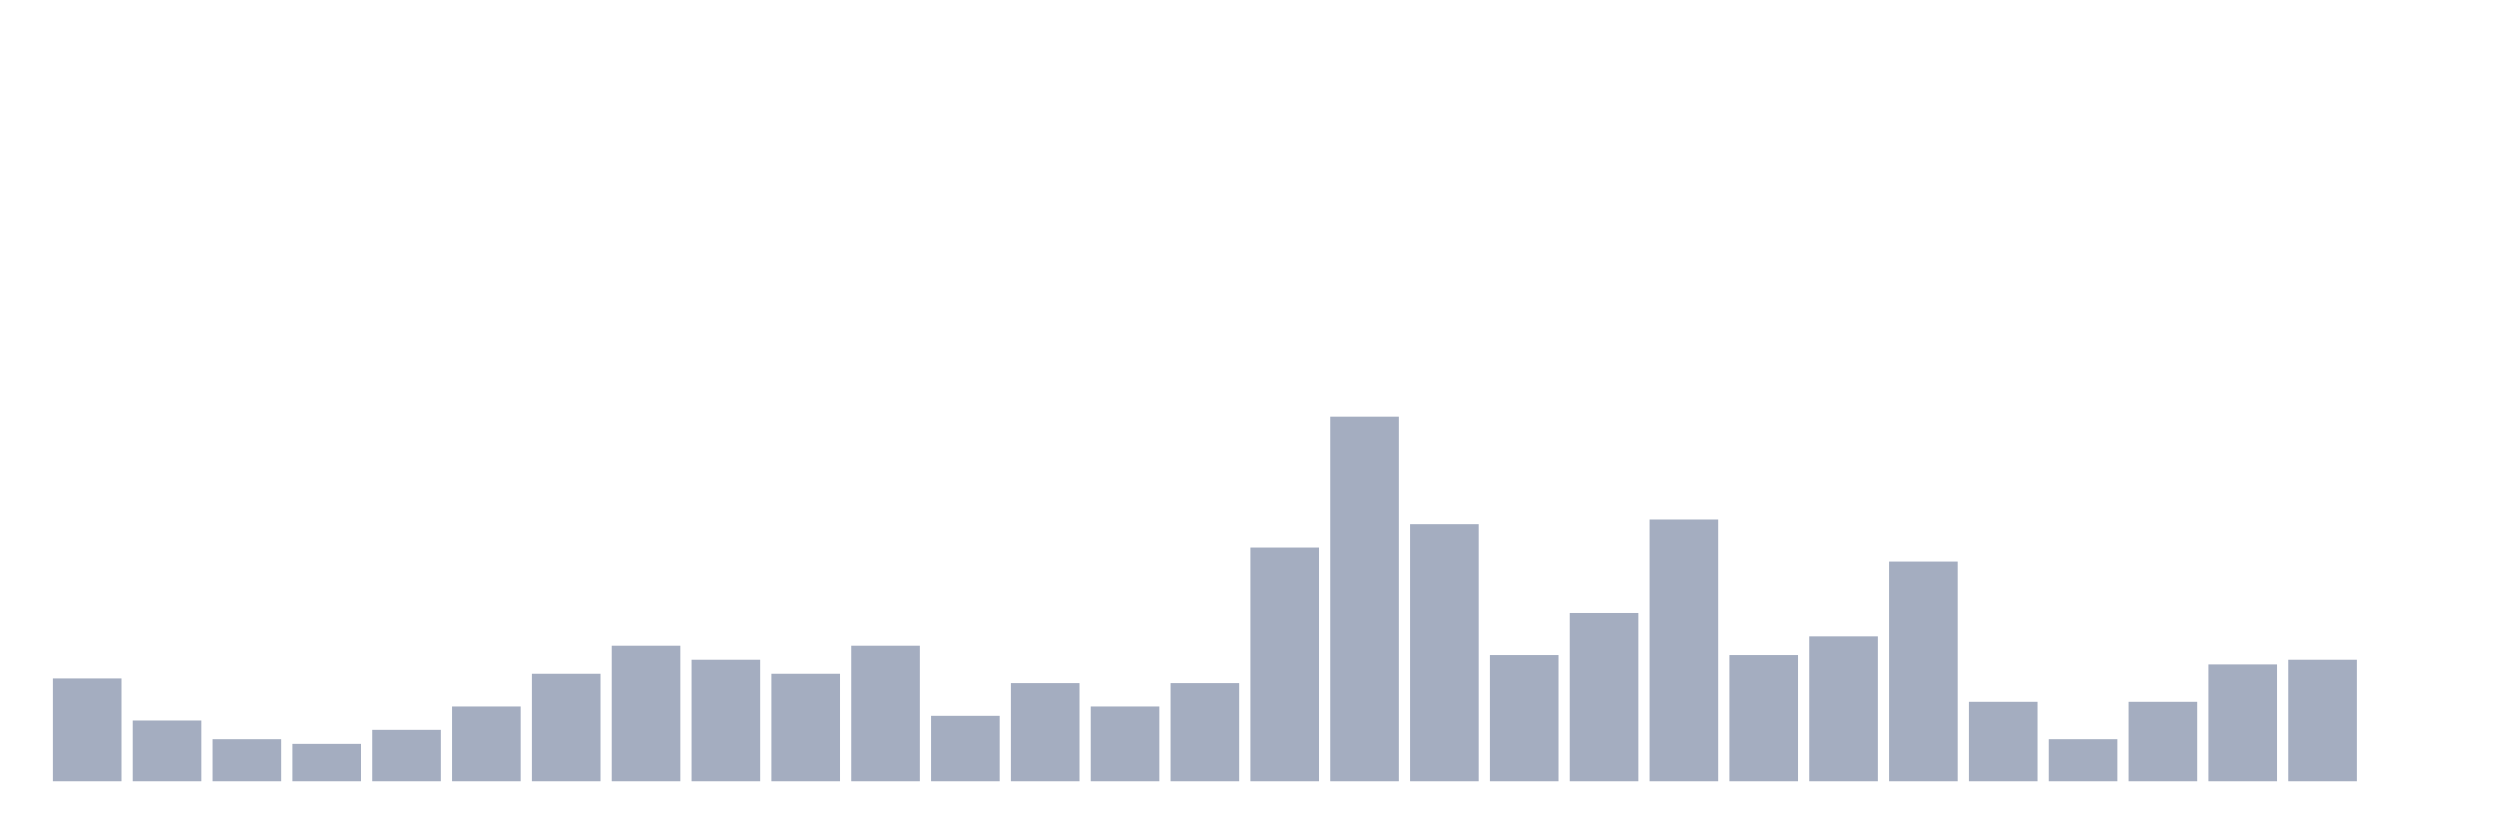
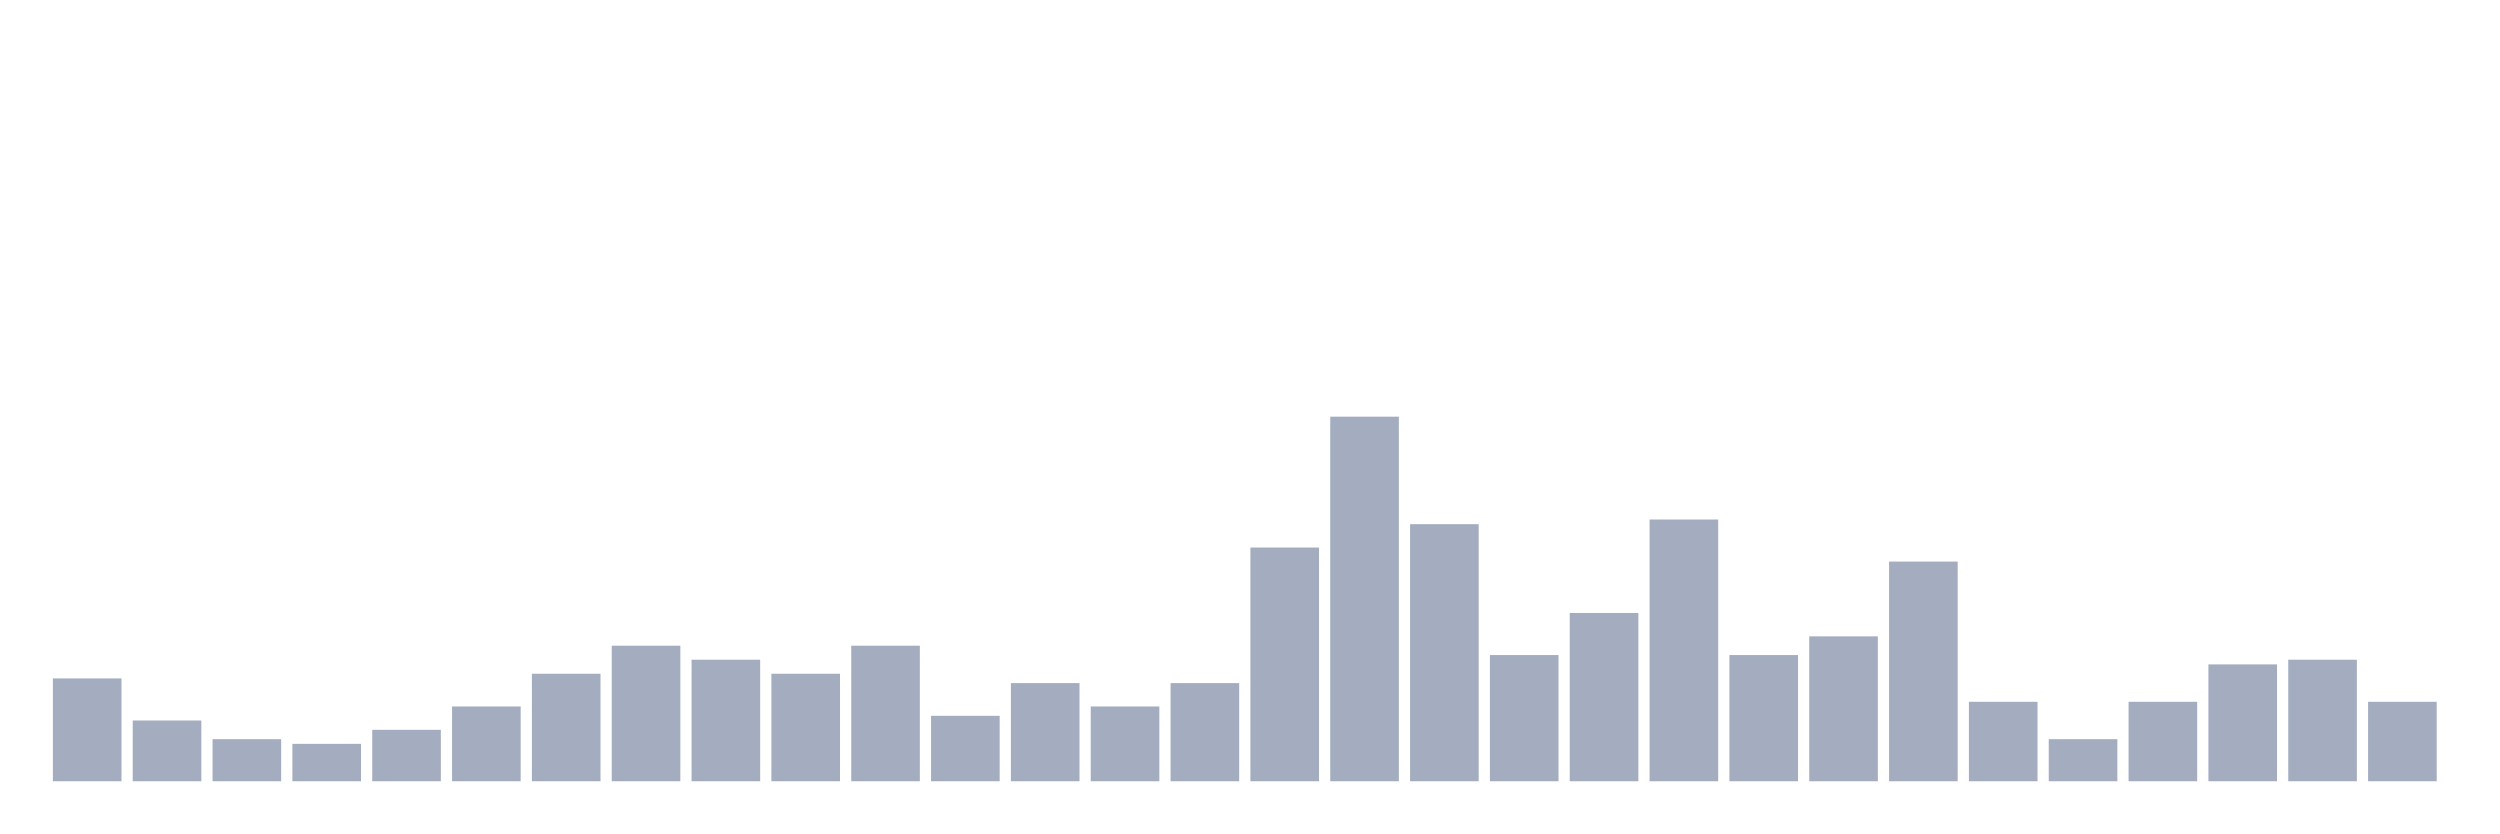
<svg xmlns="http://www.w3.org/2000/svg" viewBox="0 0 480 160">
  <g transform="translate(10,10)">
    <rect class="bar" x="0.153" width="13.175" y="120.256" height="19.744" fill="rgb(164,173,192)" />
    <rect class="bar" x="15.482" width="13.175" y="128.333" height="11.667" fill="rgb(164,173,192)" />
    <rect class="bar" x="30.81" width="13.175" y="131.923" height="8.077" fill="rgb(164,173,192)" />
    <rect class="bar" x="46.138" width="13.175" y="132.821" height="7.179" fill="rgb(164,173,192)" />
    <rect class="bar" x="61.466" width="13.175" y="130.128" height="9.872" fill="rgb(164,173,192)" />
    <rect class="bar" x="76.794" width="13.175" y="125.641" height="14.359" fill="rgb(164,173,192)" />
    <rect class="bar" x="92.123" width="13.175" y="119.359" height="20.641" fill="rgb(164,173,192)" />
    <rect class="bar" x="107.451" width="13.175" y="113.974" height="26.026" fill="rgb(164,173,192)" />
    <rect class="bar" x="122.779" width="13.175" y="116.667" height="23.333" fill="rgb(164,173,192)" />
    <rect class="bar" x="138.107" width="13.175" y="119.359" height="20.641" fill="rgb(164,173,192)" />
    <rect class="bar" x="153.436" width="13.175" y="113.974" height="26.026" fill="rgb(164,173,192)" />
    <rect class="bar" x="168.764" width="13.175" y="127.436" height="12.564" fill="rgb(164,173,192)" />
    <rect class="bar" x="184.092" width="13.175" y="121.154" height="18.846" fill="rgb(164,173,192)" />
    <rect class="bar" x="199.42" width="13.175" y="125.641" height="14.359" fill="rgb(164,173,192)" />
    <rect class="bar" x="214.748" width="13.175" y="121.154" height="18.846" fill="rgb(164,173,192)" />
    <rect class="bar" x="230.077" width="13.175" y="95.128" height="44.872" fill="rgb(164,173,192)" />
    <rect class="bar" x="245.405" width="13.175" y="70" height="70" fill="rgb(164,173,192)" />
    <rect class="bar" x="260.733" width="13.175" y="90.641" height="49.359" fill="rgb(164,173,192)" />
    <rect class="bar" x="276.061" width="13.175" y="115.769" height="24.231" fill="rgb(164,173,192)" />
    <rect class="bar" x="291.39" width="13.175" y="107.692" height="32.308" fill="rgb(164,173,192)" />
    <rect class="bar" x="306.718" width="13.175" y="89.744" height="50.256" fill="rgb(164,173,192)" />
    <rect class="bar" x="322.046" width="13.175" y="115.769" height="24.231" fill="rgb(164,173,192)" />
    <rect class="bar" x="337.374" width="13.175" y="112.179" height="27.821" fill="rgb(164,173,192)" />
    <rect class="bar" x="352.702" width="13.175" y="97.821" height="42.179" fill="rgb(164,173,192)" />
    <rect class="bar" x="368.031" width="13.175" y="124.744" height="15.256" fill="rgb(164,173,192)" />
    <rect class="bar" x="383.359" width="13.175" y="131.923" height="8.077" fill="rgb(164,173,192)" />
    <rect class="bar" x="398.687" width="13.175" y="124.744" height="15.256" fill="rgb(164,173,192)" />
    <rect class="bar" x="414.015" width="13.175" y="117.564" height="22.436" fill="rgb(164,173,192)" />
    <rect class="bar" x="429.344" width="13.175" y="116.667" height="23.333" fill="rgb(164,173,192)" />
-     <rect class="bar" x="444.672" width="13.175" y="140" height="0" fill="rgb(164,173,192)" />
+     <rect class="bar" x="444.672" width="13.175" y="124.744" height="15.256" fill="rgb(164,173,192)" />
  </g>
</svg>
